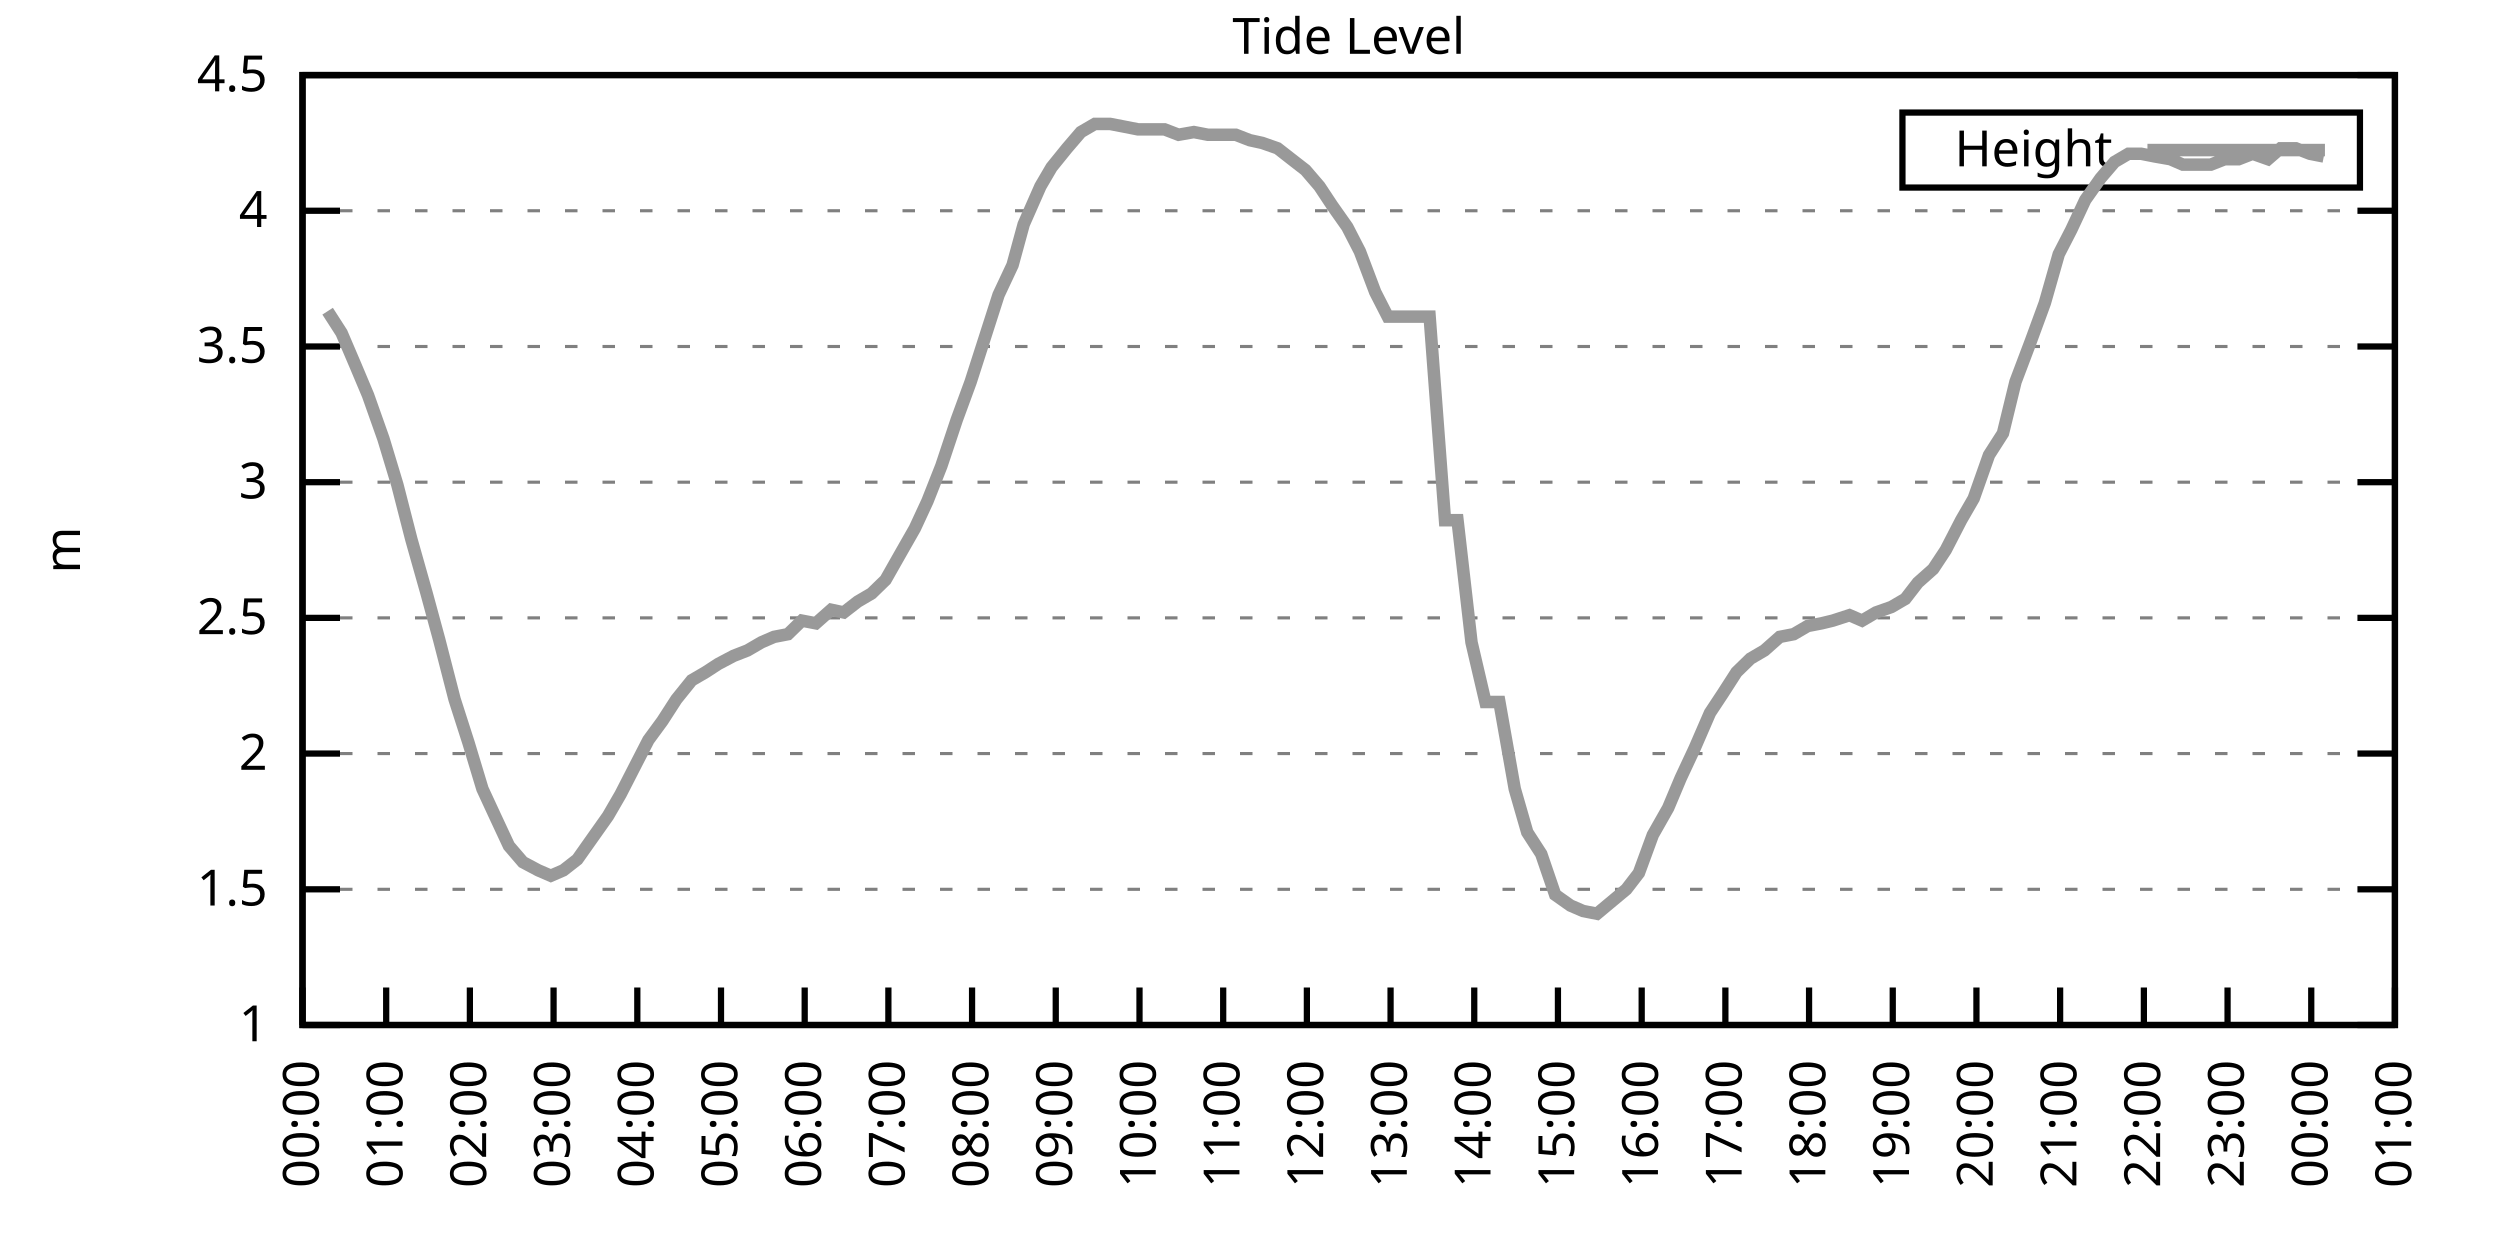
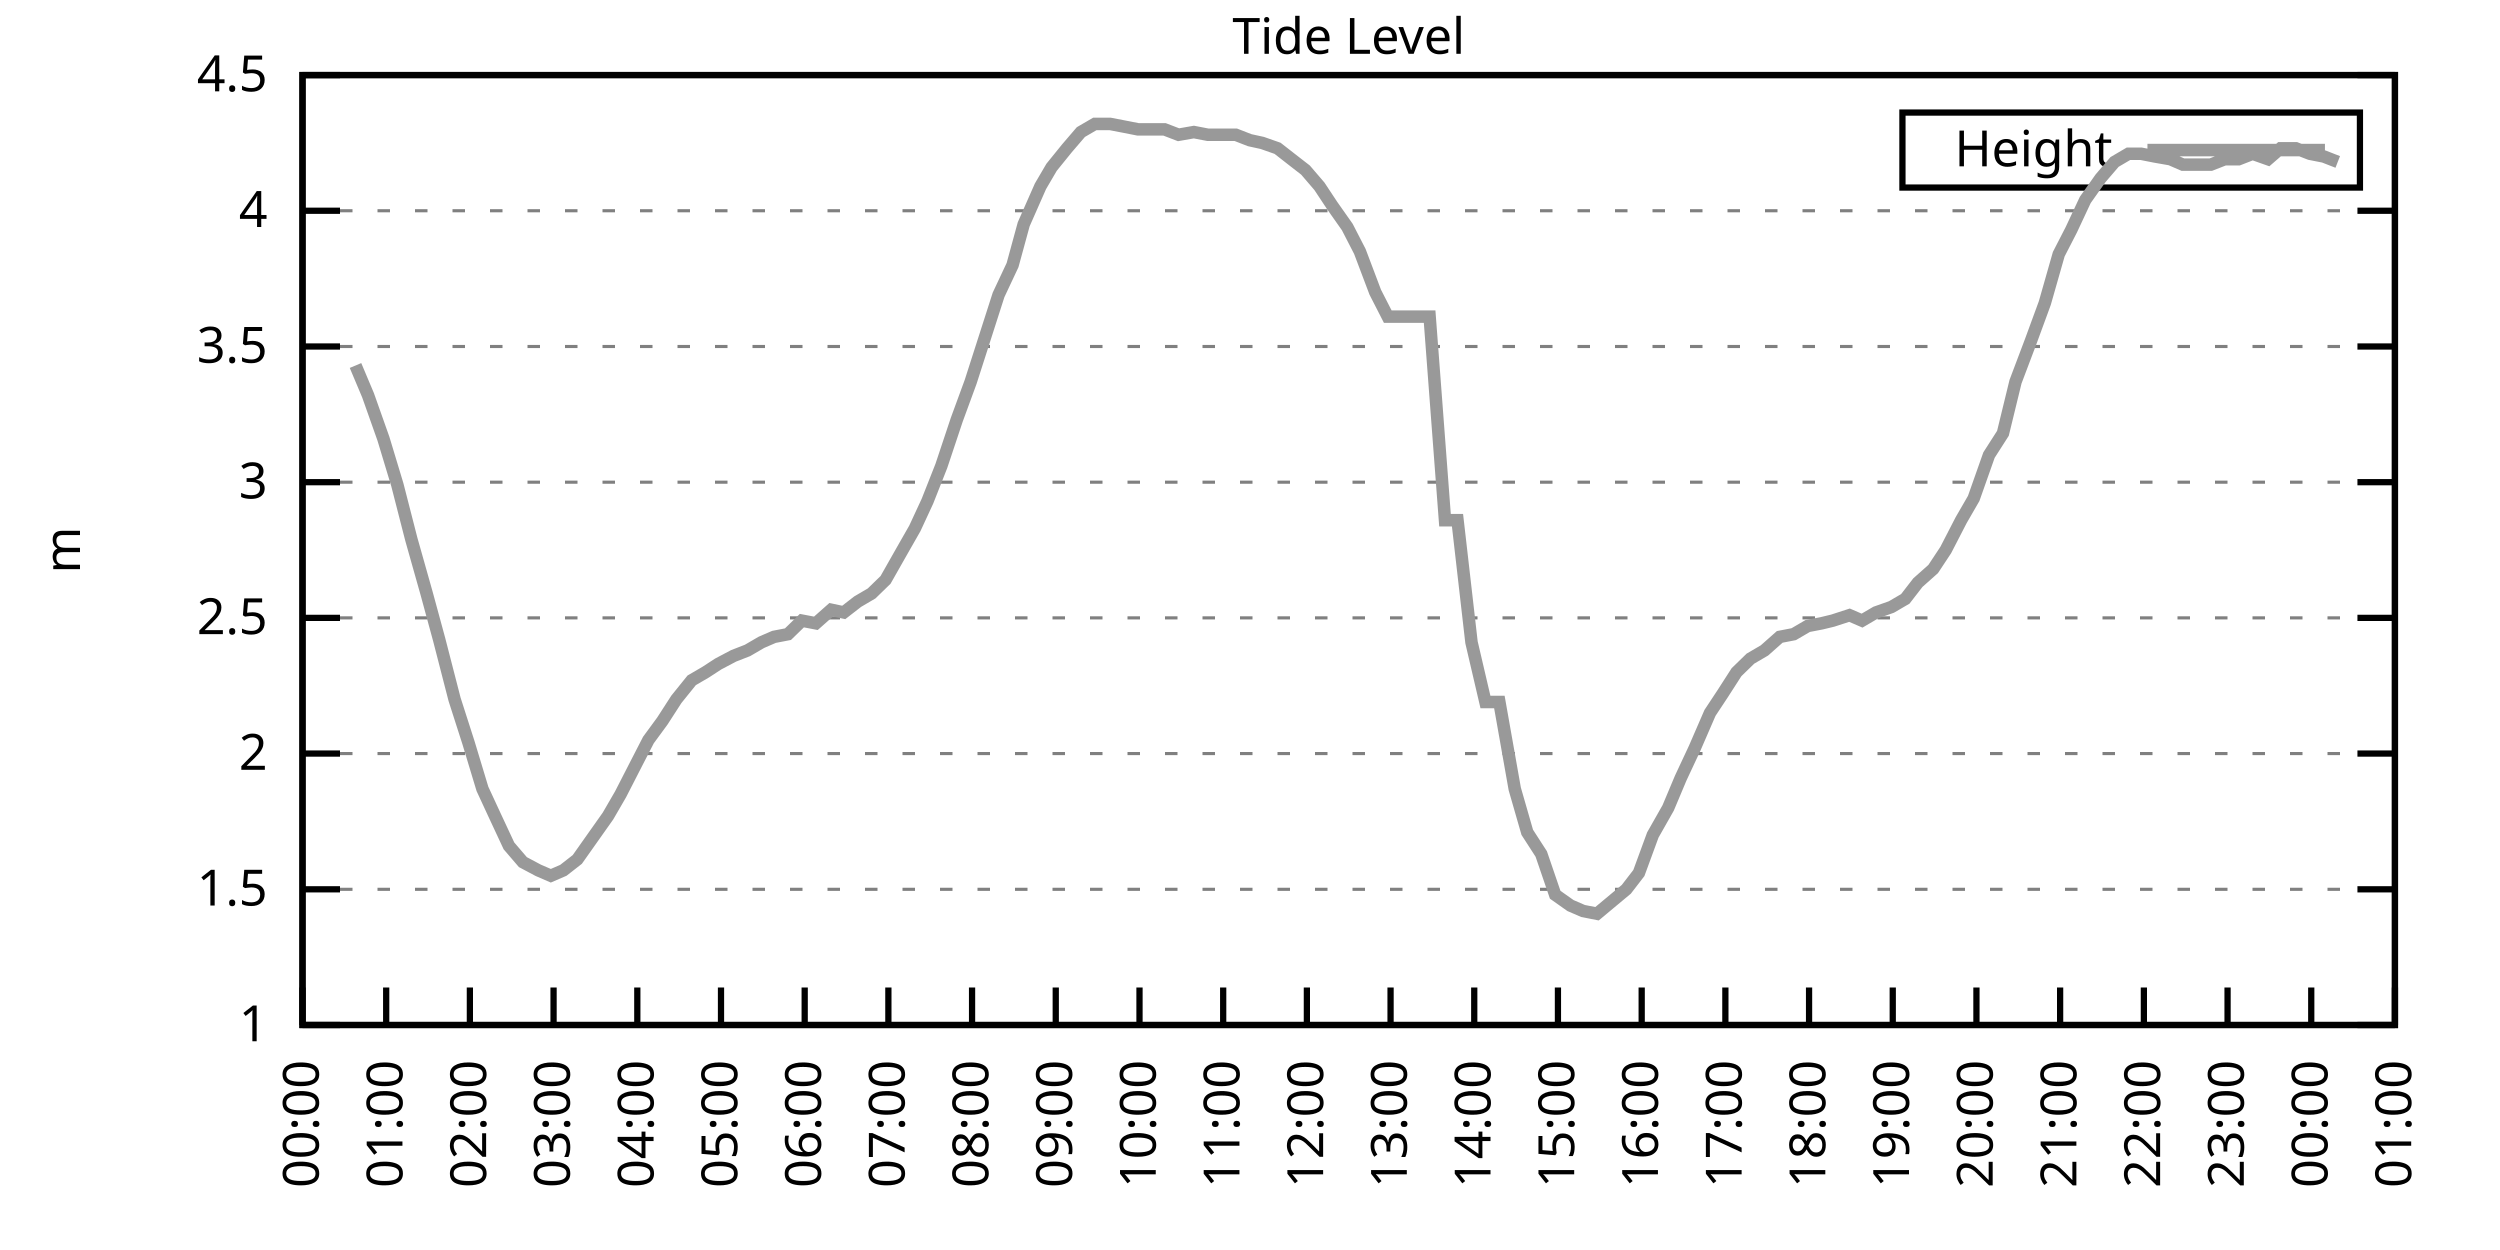
<svg xmlns="http://www.w3.org/2000/svg" xmlns:xlink="http://www.w3.org/1999/xlink" width="400" height="200" viewBox="0 0 400 200">
  <g id="gnuplot_canvas">
    <rect x="0" y="0" width="400" height="200" fill="none" />
    <defs>
      <circle id="gpDot" r="0.5" stroke-width="0.5" stroke="currentColor" />
      <path id="gpPt0" stroke-width="0.333" stroke="currentColor" d="M-1,0 h2 M0,-1 v2" />
      <path id="gpPt1" stroke-width="0.333" stroke="currentColor" d="M-1,-1 L1,1 M1,-1 L-1,1" />
      <path id="gpPt2" stroke-width="0.333" stroke="currentColor" d="M-1,0 L1,0 M0,-1 L0,1 M-1,-1 L1,1 M-1,1 L1,-1" />
      <rect id="gpPt3" stroke-width="0.333" stroke="currentColor" x="-1" y="-1" width="2" height="2" />
      <rect id="gpPt4" stroke-width="0.333" stroke="currentColor" fill="currentColor" x="-1" y="-1" width="2" height="2" />
      <circle id="gpPt5" stroke-width="0.333" stroke="currentColor" cx="0" cy="0" r="1" />
      <use xlink:href="#gpPt5" id="gpPt6" fill="currentColor" stroke="none" />
      <path id="gpPt7" stroke-width="0.333" stroke="currentColor" d="M0,-1.33 L-1.33,0.67 L1.33,0.67 z" />
      <use xlink:href="#gpPt7" id="gpPt8" fill="currentColor" stroke="none" />
      <use xlink:href="#gpPt7" id="gpPt9" stroke="currentColor" transform="rotate(180)" />
      <use xlink:href="#gpPt9" id="gpPt10" fill="currentColor" stroke="none" />
      <use xlink:href="#gpPt3" id="gpPt11" stroke="currentColor" transform="rotate(45)" />
      <use xlink:href="#gpPt11" id="gpPt12" fill="currentColor" stroke="none" />
      <path id="gpPt13" stroke-width="0.333" stroke="currentColor" d="M0,1.330 L1.265,0.411 L0.782,-1.067 L-0.782,-1.076 L-1.265,0.411 z" />
      <use xlink:href="#gpPt13" id="gpPt14" fill="currentColor" stroke="none" />
      <filter id="textbox" filterUnits="objectBoundingBox" x="0" y="0" height="1" width="1">
        <feFlood flood-color="white" flood-opacity="1" result="bgnd" />
        <feComposite in="SourceGraphic" in2="bgnd" operator="atop" />
      </filter>
      <filter id="greybox" filterUnits="objectBoundingBox" x="0" y="0" height="1" width="1">
        <feFlood flood-color="lightgrey" flood-opacity="1" result="grey" />
        <feComposite in="SourceGraphic" in2="grey" operator="atop" />
      </filter>
    </defs>
    <g fill="none" color="white" stroke="currentColor" stroke-width="1.00" stroke-linecap="butt" stroke-linejoin="miter">
</g>
    <g fill="none" color="black" stroke="currentColor" stroke-width="1.00" stroke-linecap="butt" stroke-linejoin="miter">
      <g stroke="none" shape-rendering="crispEdges">
        <polygon fill="rgb(255, 255, 255)" points="48.40,164.00 383.18,164.00 383.18,12.02 48.40,12.02 " />
      </g>
    </g>
    <g fill="none" color="black" stroke="currentColor" stroke-width="1.00" stroke-linecap="butt" stroke-linejoin="miter">
</g>
    <g fill="none" color="black" stroke="black" stroke-width="0.50" stroke-linecap="butt" stroke-linejoin="miter">
</g>
    <g fill="none" color="gray" stroke="currentColor" stroke-width="0.50" stroke-linecap="butt" stroke-linejoin="miter">
      <path stroke="gray" stroke-dasharray="2,4" class="gridline" d="M48.40,164.00 L383.19,164.00  " />
    </g>
    <g fill="none" color="gray" stroke="gray" stroke-width="1.00" stroke-linecap="butt" stroke-linejoin="miter">
</g>
    <g fill="none" color="black" stroke="currentColor" stroke-width="1.00" stroke-linecap="butt" stroke-linejoin="miter">
      <path stroke="black" d="M48.40,164.00 L54.40,164.00 M383.19,164.00 L377.19,164.00  " />
      <g transform="translate(42.80,166.60)" stroke="none" fill="black" font-family="Sans" font-size="8.00" text-anchor="end">
        <text>
          <tspan font-family="Sans"> 1</tspan>
        </text>
      </g>
    </g>
    <g fill="none" color="black" stroke="currentColor" stroke-width="1.00" stroke-linecap="butt" stroke-linejoin="miter">
</g>
    <g fill="none" color="black" stroke="black" stroke-width="0.50" stroke-linecap="butt" stroke-linejoin="miter">
</g>
    <g fill="none" color="gray" stroke="currentColor" stroke-width="0.50" stroke-linecap="butt" stroke-linejoin="miter">
      <path stroke="gray" stroke-dasharray="2,4" class="gridline" d="M48.40,142.29 L383.19,142.29  " />
    </g>
    <g fill="none" color="gray" stroke="gray" stroke-width="1.00" stroke-linecap="butt" stroke-linejoin="miter">
</g>
    <g fill="none" color="black" stroke="currentColor" stroke-width="1.00" stroke-linecap="butt" stroke-linejoin="miter">
      <path stroke="black" d="M48.40,142.29 L54.40,142.29 M383.19,142.29 L377.19,142.29  " />
      <g transform="translate(42.80,144.89)" stroke="none" fill="black" font-family="Sans" font-size="8.00" text-anchor="end">
        <text>
          <tspan font-family="Sans"> 1.5</tspan>
        </text>
      </g>
    </g>
    <g fill="none" color="black" stroke="currentColor" stroke-width="1.00" stroke-linecap="butt" stroke-linejoin="miter">
</g>
    <g fill="none" color="black" stroke="black" stroke-width="0.50" stroke-linecap="butt" stroke-linejoin="miter">
</g>
    <g fill="none" color="gray" stroke="currentColor" stroke-width="0.50" stroke-linecap="butt" stroke-linejoin="miter">
      <path stroke="gray" stroke-dasharray="2,4" class="gridline" d="M48.40,120.57 L383.19,120.57  " />
    </g>
    <g fill="none" color="gray" stroke="gray" stroke-width="1.00" stroke-linecap="butt" stroke-linejoin="miter">
</g>
    <g fill="none" color="black" stroke="currentColor" stroke-width="1.00" stroke-linecap="butt" stroke-linejoin="miter">
      <path stroke="black" d="M48.40,120.57 L54.40,120.57 M383.19,120.57 L377.19,120.57  " />
      <g transform="translate(42.80,123.17)" stroke="none" fill="black" font-family="Sans" font-size="8.00" text-anchor="end">
        <text>
          <tspan font-family="Sans"> 2</tspan>
        </text>
      </g>
    </g>
    <g fill="none" color="black" stroke="currentColor" stroke-width="1.00" stroke-linecap="butt" stroke-linejoin="miter">
</g>
    <g fill="none" color="black" stroke="black" stroke-width="0.50" stroke-linecap="butt" stroke-linejoin="miter">
</g>
    <g fill="none" color="gray" stroke="currentColor" stroke-width="0.50" stroke-linecap="butt" stroke-linejoin="miter">
      <path stroke="gray" stroke-dasharray="2,4" class="gridline" d="M48.40,98.86 L383.19,98.86  " />
    </g>
    <g fill="none" color="gray" stroke="gray" stroke-width="1.00" stroke-linecap="butt" stroke-linejoin="miter">
</g>
    <g fill="none" color="black" stroke="currentColor" stroke-width="1.00" stroke-linecap="butt" stroke-linejoin="miter">
      <path stroke="black" d="M48.40,98.86 L54.40,98.86 M383.19,98.86 L377.19,98.86  " />
      <g transform="translate(42.80,101.46)" stroke="none" fill="black" font-family="Sans" font-size="8.00" text-anchor="end">
        <text>
          <tspan font-family="Sans"> 2.5</tspan>
        </text>
      </g>
    </g>
    <g fill="none" color="black" stroke="currentColor" stroke-width="1.00" stroke-linecap="butt" stroke-linejoin="miter">
</g>
    <g fill="none" color="black" stroke="black" stroke-width="0.50" stroke-linecap="butt" stroke-linejoin="miter">
</g>
    <g fill="none" color="gray" stroke="currentColor" stroke-width="0.50" stroke-linecap="butt" stroke-linejoin="miter">
      <path stroke="gray" stroke-dasharray="2,4" class="gridline" d="M48.40,77.15 L383.19,77.15  " />
    </g>
    <g fill="none" color="gray" stroke="gray" stroke-width="1.00" stroke-linecap="butt" stroke-linejoin="miter">
</g>
    <g fill="none" color="black" stroke="currentColor" stroke-width="1.00" stroke-linecap="butt" stroke-linejoin="miter">
      <path stroke="black" d="M48.40,77.15 L54.40,77.15 M383.19,77.15 L377.19,77.15  " />
      <g transform="translate(42.80,79.75)" stroke="none" fill="black" font-family="Sans" font-size="8.00" text-anchor="end">
        <text>
          <tspan font-family="Sans"> 3</tspan>
        </text>
      </g>
    </g>
    <g fill="none" color="black" stroke="currentColor" stroke-width="1.00" stroke-linecap="butt" stroke-linejoin="miter">
</g>
    <g fill="none" color="black" stroke="black" stroke-width="0.50" stroke-linecap="butt" stroke-linejoin="miter">
</g>
    <g fill="none" color="gray" stroke="currentColor" stroke-width="0.50" stroke-linecap="butt" stroke-linejoin="miter">
      <path stroke="gray" stroke-dasharray="2,4" class="gridline" d="M48.40,55.44 L383.19,55.44  " />
    </g>
    <g fill="none" color="gray" stroke="gray" stroke-width="1.00" stroke-linecap="butt" stroke-linejoin="miter">
</g>
    <g fill="none" color="black" stroke="currentColor" stroke-width="1.00" stroke-linecap="butt" stroke-linejoin="miter">
      <path stroke="black" d="M48.40,55.44 L54.40,55.44 M383.19,55.44 L377.19,55.44  " />
      <g transform="translate(42.80,58.04)" stroke="none" fill="black" font-family="Sans" font-size="8.00" text-anchor="end">
        <text>
          <tspan font-family="Sans"> 3.5</tspan>
        </text>
      </g>
    </g>
    <g fill="none" color="black" stroke="currentColor" stroke-width="1.00" stroke-linecap="butt" stroke-linejoin="miter">
</g>
    <g fill="none" color="black" stroke="black" stroke-width="0.50" stroke-linecap="butt" stroke-linejoin="miter">
</g>
    <g fill="none" color="gray" stroke="currentColor" stroke-width="0.50" stroke-linecap="butt" stroke-linejoin="miter">
      <path stroke="gray" stroke-dasharray="2,4" class="gridline" d="M48.40,33.72 L383.19,33.72  " />
    </g>
    <g fill="none" color="gray" stroke="gray" stroke-width="1.00" stroke-linecap="butt" stroke-linejoin="miter">
</g>
    <g fill="none" color="black" stroke="currentColor" stroke-width="1.00" stroke-linecap="butt" stroke-linejoin="miter">
      <path stroke="black" d="M48.40,33.72 L54.40,33.72 M383.19,33.72 L377.19,33.72  " />
      <g transform="translate(42.80,36.32)" stroke="none" fill="black" font-family="Sans" font-size="8.00" text-anchor="end">
        <text>
          <tspan font-family="Sans"> 4</tspan>
        </text>
      </g>
    </g>
    <g fill="none" color="black" stroke="currentColor" stroke-width="1.00" stroke-linecap="butt" stroke-linejoin="miter">
</g>
    <g fill="none" color="black" stroke="black" stroke-width="0.50" stroke-linecap="butt" stroke-linejoin="miter">
</g>
    <g fill="none" color="gray" stroke="currentColor" stroke-width="0.50" stroke-linecap="butt" stroke-linejoin="miter">
      <path stroke="gray" stroke-dasharray="2,4" class="gridline" d="M48.40,12.01 L383.19,12.01  " />
    </g>
    <g fill="none" color="gray" stroke="gray" stroke-width="1.00" stroke-linecap="butt" stroke-linejoin="miter">
</g>
    <g fill="none" color="black" stroke="currentColor" stroke-width="1.00" stroke-linecap="butt" stroke-linejoin="miter">
      <path stroke="black" d="M48.40,12.01 L54.40,12.01 M383.19,12.01 L377.19,12.01  " />
      <g transform="translate(42.80,14.61)" stroke="none" fill="black" font-family="Sans" font-size="8.00" text-anchor="end">
        <text>
          <tspan font-family="Sans"> 4.5</tspan>
        </text>
      </g>
    </g>
    <g fill="none" color="black" stroke="currentColor" stroke-width="1.00" stroke-linecap="butt" stroke-linejoin="miter">
      <path stroke="black" d="M48.40,164.00 L48.40,158.00  " />
      <g transform="translate(51.00,169.60) rotate(270.00)" stroke="none" fill="black" font-family="Sans" font-size="8.00" text-anchor="end">
        <text>
          <tspan font-family="Sans">00:00</tspan>
        </text>
      </g>
    </g>
    <g fill="none" color="black" stroke="currentColor" stroke-width="1.00" stroke-linecap="butt" stroke-linejoin="miter">
      <path stroke="black" d="M61.79,164.00 L61.79,158.00  " />
      <g transform="translate(64.39,169.60) rotate(270.00)" stroke="none" fill="black" font-family="Sans" font-size="8.00" text-anchor="end">
        <text>
          <tspan font-family="Sans">01:00</tspan>
        </text>
      </g>
    </g>
    <g fill="none" color="black" stroke="currentColor" stroke-width="1.00" stroke-linecap="butt" stroke-linejoin="miter">
      <path stroke="black" d="M75.18,164.00 L75.18,158.00  " />
      <g transform="translate(77.78,169.60) rotate(270.00)" stroke="none" fill="black" font-family="Sans" font-size="8.00" text-anchor="end">
        <text>
          <tspan font-family="Sans">02:00</tspan>
        </text>
      </g>
    </g>
    <g fill="none" color="black" stroke="currentColor" stroke-width="1.00" stroke-linecap="butt" stroke-linejoin="miter">
      <path stroke="black" d="M88.57,164.00 L88.57,158.00  " />
      <g transform="translate(91.17,169.60) rotate(270.00)" stroke="none" fill="black" font-family="Sans" font-size="8.00" text-anchor="end">
        <text>
          <tspan font-family="Sans">03:00</tspan>
        </text>
      </g>
    </g>
    <g fill="none" color="black" stroke="currentColor" stroke-width="1.00" stroke-linecap="butt" stroke-linejoin="miter">
      <path stroke="black" d="M101.97,164.00 L101.97,158.00  " />
      <g transform="translate(104.57,169.60) rotate(270.00)" stroke="none" fill="black" font-family="Sans" font-size="8.00" text-anchor="end">
        <text>
          <tspan font-family="Sans">04:00</tspan>
        </text>
      </g>
    </g>
    <g fill="none" color="black" stroke="currentColor" stroke-width="1.00" stroke-linecap="butt" stroke-linejoin="miter">
      <path stroke="black" d="M115.36,164.00 L115.36,158.00  " />
      <g transform="translate(117.96,169.60) rotate(270.00)" stroke="none" fill="black" font-family="Sans" font-size="8.00" text-anchor="end">
        <text>
          <tspan font-family="Sans">05:00</tspan>
        </text>
      </g>
    </g>
    <g fill="none" color="black" stroke="currentColor" stroke-width="1.00" stroke-linecap="butt" stroke-linejoin="miter">
      <path stroke="black" d="M128.75,164.00 L128.75,158.00  " />
      <g transform="translate(131.35,169.60) rotate(270.00)" stroke="none" fill="black" font-family="Sans" font-size="8.00" text-anchor="end">
        <text>
          <tspan font-family="Sans">06:00</tspan>
        </text>
      </g>
    </g>
    <g fill="none" color="black" stroke="currentColor" stroke-width="1.00" stroke-linecap="butt" stroke-linejoin="miter">
      <path stroke="black" d="M142.14,164.00 L142.14,158.00  " />
      <g transform="translate(144.74,169.60) rotate(270.00)" stroke="none" fill="black" font-family="Sans" font-size="8.00" text-anchor="end">
        <text>
          <tspan font-family="Sans">07:00</tspan>
        </text>
      </g>
    </g>
    <g fill="none" color="black" stroke="currentColor" stroke-width="1.00" stroke-linecap="butt" stroke-linejoin="miter">
      <path stroke="black" d="M155.53,164.00 L155.53,158.00  " />
      <g transform="translate(158.13,169.60) rotate(270.00)" stroke="none" fill="black" font-family="Sans" font-size="8.00" text-anchor="end">
        <text>
          <tspan font-family="Sans">08:00</tspan>
        </text>
      </g>
    </g>
    <g fill="none" color="black" stroke="currentColor" stroke-width="1.00" stroke-linecap="butt" stroke-linejoin="miter">
      <path stroke="black" d="M168.92,164.00 L168.92,158.00  " />
      <g transform="translate(171.52,169.60) rotate(270.00)" stroke="none" fill="black" font-family="Sans" font-size="8.00" text-anchor="end">
        <text>
          <tspan font-family="Sans">09:00</tspan>
        </text>
      </g>
    </g>
    <g fill="none" color="black" stroke="currentColor" stroke-width="1.00" stroke-linecap="butt" stroke-linejoin="miter">
      <path stroke="black" d="M182.32,164.00 L182.32,158.00  " />
      <g transform="translate(184.92,169.60) rotate(270.00)" stroke="none" fill="black" font-family="Sans" font-size="8.00" text-anchor="end">
        <text>
          <tspan font-family="Sans">10:00</tspan>
        </text>
      </g>
    </g>
    <g fill="none" color="black" stroke="currentColor" stroke-width="1.00" stroke-linecap="butt" stroke-linejoin="miter">
      <path stroke="black" d="M195.71,164.00 L195.71,158.00  " />
      <g transform="translate(198.31,169.60) rotate(270.00)" stroke="none" fill="black" font-family="Sans" font-size="8.00" text-anchor="end">
        <text>
          <tspan font-family="Sans">11:00</tspan>
        </text>
      </g>
    </g>
    <g fill="none" color="black" stroke="currentColor" stroke-width="1.00" stroke-linecap="butt" stroke-linejoin="miter">
      <path stroke="black" d="M209.10,164.00 L209.10,158.00  " />
      <g transform="translate(211.70,169.60) rotate(270.00)" stroke="none" fill="black" font-family="Sans" font-size="8.00" text-anchor="end">
        <text>
          <tspan font-family="Sans">12:00</tspan>
        </text>
      </g>
    </g>
    <g fill="none" color="black" stroke="currentColor" stroke-width="1.00" stroke-linecap="butt" stroke-linejoin="miter">
      <path stroke="black" d="M222.49,164.00 L222.49,158.00  " />
      <g transform="translate(225.09,169.60) rotate(270.00)" stroke="none" fill="black" font-family="Sans" font-size="8.00" text-anchor="end">
        <text>
          <tspan font-family="Sans">13:00</tspan>
        </text>
      </g>
    </g>
    <g fill="none" color="black" stroke="currentColor" stroke-width="1.00" stroke-linecap="butt" stroke-linejoin="miter">
      <path stroke="black" d="M235.88,164.00 L235.88,158.00  " />
      <g transform="translate(238.48,169.60) rotate(270.00)" stroke="none" fill="black" font-family="Sans" font-size="8.00" text-anchor="end">
        <text>
          <tspan font-family="Sans">14:00</tspan>
        </text>
      </g>
    </g>
    <g fill="none" color="black" stroke="currentColor" stroke-width="1.00" stroke-linecap="butt" stroke-linejoin="miter">
      <path stroke="black" d="M249.27,164.00 L249.27,158.00  " />
      <g transform="translate(251.87,169.60) rotate(270.00)" stroke="none" fill="black" font-family="Sans" font-size="8.00" text-anchor="end">
        <text>
          <tspan font-family="Sans">15:00</tspan>
        </text>
      </g>
    </g>
    <g fill="none" color="black" stroke="currentColor" stroke-width="1.00" stroke-linecap="butt" stroke-linejoin="miter">
      <path stroke="black" d="M262.67,164.00 L262.67,158.00  " />
      <g transform="translate(265.27,169.60) rotate(270.00)" stroke="none" fill="black" font-family="Sans" font-size="8.00" text-anchor="end">
        <text>
          <tspan font-family="Sans">16:00</tspan>
        </text>
      </g>
    </g>
    <g fill="none" color="black" stroke="currentColor" stroke-width="1.00" stroke-linecap="butt" stroke-linejoin="miter">
      <path stroke="black" d="M276.06,164.00 L276.06,158.00  " />
      <g transform="translate(278.66,169.60) rotate(270.00)" stroke="none" fill="black" font-family="Sans" font-size="8.00" text-anchor="end">
        <text>
          <tspan font-family="Sans">17:00</tspan>
        </text>
      </g>
    </g>
    <g fill="none" color="black" stroke="currentColor" stroke-width="1.00" stroke-linecap="butt" stroke-linejoin="miter">
      <path stroke="black" d="M289.45,164.00 L289.45,158.00  " />
      <g transform="translate(292.05,169.60) rotate(270.00)" stroke="none" fill="black" font-family="Sans" font-size="8.00" text-anchor="end">
        <text>
          <tspan font-family="Sans">18:00</tspan>
        </text>
      </g>
    </g>
    <g fill="none" color="black" stroke="currentColor" stroke-width="1.00" stroke-linecap="butt" stroke-linejoin="miter">
      <path stroke="black" d="M302.84,164.00 L302.84,158.00  " />
      <g transform="translate(305.44,169.60) rotate(270.00)" stroke="none" fill="black" font-family="Sans" font-size="8.00" text-anchor="end">
        <text>
          <tspan font-family="Sans">19:00</tspan>
        </text>
      </g>
    </g>
    <g fill="none" color="black" stroke="currentColor" stroke-width="1.00" stroke-linecap="butt" stroke-linejoin="miter">
      <path stroke="black" d="M316.23,164.00 L316.23,158.00  " />
      <g transform="translate(318.83,169.60) rotate(270.00)" stroke="none" fill="black" font-family="Sans" font-size="8.00" text-anchor="end">
        <text>
          <tspan font-family="Sans">20:00</tspan>
        </text>
      </g>
    </g>
    <g fill="none" color="black" stroke="currentColor" stroke-width="1.00" stroke-linecap="butt" stroke-linejoin="miter">
      <path stroke="black" d="M329.62,164.00 L329.62,158.00  " />
      <g transform="translate(332.22,169.60) rotate(270.00)" stroke="none" fill="black" font-family="Sans" font-size="8.00" text-anchor="end">
        <text>
          <tspan font-family="Sans">21:00</tspan>
        </text>
      </g>
    </g>
    <g fill="none" color="black" stroke="currentColor" stroke-width="1.00" stroke-linecap="butt" stroke-linejoin="miter">
      <path stroke="black" d="M343.02,164.00 L343.02,158.00  " />
      <g transform="translate(345.62,169.60) rotate(270.00)" stroke="none" fill="black" font-family="Sans" font-size="8.00" text-anchor="end">
        <text>
          <tspan font-family="Sans">22:00</tspan>
        </text>
      </g>
    </g>
    <g fill="none" color="black" stroke="currentColor" stroke-width="1.00" stroke-linecap="butt" stroke-linejoin="miter">
      <path stroke="black" d="M356.41,164.00 L356.41,158.00  " />
      <g transform="translate(359.01,169.60) rotate(270.00)" stroke="none" fill="black" font-family="Sans" font-size="8.00" text-anchor="end">
        <text>
          <tspan font-family="Sans">23:00</tspan>
        </text>
      </g>
    </g>
    <g fill="none" color="black" stroke="currentColor" stroke-width="1.00" stroke-linecap="butt" stroke-linejoin="miter">
      <path stroke="black" d="M369.80,164.00 L369.80,158.00  " />
      <g transform="translate(372.40,169.60) rotate(270.00)" stroke="none" fill="black" font-family="Sans" font-size="8.00" text-anchor="end">
        <text>
          <tspan font-family="Sans">00:00</tspan>
        </text>
      </g>
    </g>
    <g fill="none" color="black" stroke="currentColor" stroke-width="1.00" stroke-linecap="butt" stroke-linejoin="miter">
      <path stroke="black" d="M383.19,164.00 L383.19,158.00  " />
      <g transform="translate(385.79,169.60) rotate(270.00)" stroke="none" fill="black" font-family="Sans" font-size="8.00" text-anchor="end">
        <text>
          <tspan font-family="Sans">01:00</tspan>
        </text>
      </g>
    </g>
    <g fill="none" color="black" stroke="currentColor" stroke-width="1.00" stroke-linecap="butt" stroke-linejoin="miter">
</g>
    <g fill="none" color="black" stroke="currentColor" stroke-width="1.00" stroke-linecap="butt" stroke-linejoin="miter">
      <path stroke="black" d="M48.40,12.01 L48.40,164.00 L383.19,164.00 L383.19,12.01 L48.40,12.01 Z  " />
    </g>
    <g fill="none" color="black" stroke="currentColor" stroke-width="1.00" stroke-linecap="butt" stroke-linejoin="miter">
</g>
    <g fill="none" color="black" stroke="currentColor" stroke-width="1.00" stroke-linecap="butt" stroke-linejoin="miter">
      <path stroke="black" d="M304.39,30.01 L304.39,18.01 L377.59,18.01 L377.59,30.01 L304.39,30.01 Z  " />
    </g>
    <g id="Tide_level_plot_1">
      <g fill="none" color="white" stroke="black" stroke-width="2.00" stroke-linecap="butt" stroke-linejoin="miter">
</g>
      <g fill="none" color="black" stroke="currentColor" stroke-width="2.00" stroke-linecap="butt" stroke-linejoin="miter">
        <g transform="translate(337.99,26.61)" stroke="none" fill="black" font-family="Sans" font-size="8.00" text-anchor="end">
          <text>
            <tspan font-family="Sans">Height</tspan>
          </text>
        </g>
      </g>
      <g fill="none" color="black" stroke="currentColor" stroke-width="2.00" stroke-linecap="butt" stroke-linejoin="miter">
-         <path stroke="rgb(153, 153, 153)" d="M343.59,24.01 L371.99,24.01 M52.42,49.79 L54.65,53.26 L56.88,58.48 L58.89,63.25 L61.35,70.20 L63.58,77.58   L65.81,86.27 L68.26,94.95 L70.27,102.34 L72.73,111.89 L74.96,118.84 L77.19,126.22 L79.20,130.56 L81.43,135.34   L83.66,137.94 L86.12,139.25 L88.13,140.12 L90.14,139.25 L92.37,137.51 L94.82,134.04 L97.28,130.56 L99.29,127.09   L101.74,122.31 L103.75,118.40 L105.98,115.36 L108.22,111.89 L110.67,108.85 L112.90,107.55 L114.91,106.24 L117.37,104.94   L119.60,104.07 L121.83,102.77 L123.84,101.90 L126.07,101.47 L128.30,99.30 L130.54,99.73 L132.99,97.56 L135.00,97.99   L137.23,96.26 L139.46,94.95 L141.69,92.78 L144.15,88.44 L146.38,84.53 L148.39,80.19 L150.62,74.54 L153.08,67.16   L155.31,61.08 L157.54,54.13 L159.77,47.18 L162.01,42.41 L163.79,35.89 L166.47,29.81 L168.25,26.77 L170.71,23.73   L172.94,21.13 L175.17,19.83 L177.63,19.83 L179.86,20.26 L182.09,20.70 L184.10,20.70 L186.33,20.70 L188.57,21.56   L191.02,21.13 L193.25,21.56 L195.48,21.56 L197.72,21.56 L199.95,22.43 L201.96,22.87 L204.41,23.73 L206.64,25.47   L208.88,27.21 L211.11,29.81 L213.12,32.85 L215.57,36.33 L217.58,40.24 L220.04,46.75 L222.04,50.66 L224.28,50.66   L226.73,50.66 L228.74,50.66 L231.20,83.23 L233.20,83.23 L235.44,102.77 L237.67,112.32 L239.90,112.32 L242.36,126.22   L244.36,133.17 L246.60,136.64 L248.83,143.16 L251.28,144.89 L253.29,145.76 L255.52,146.20 L260.21,142.29 L262.22,139.68   L264.45,133.60 L266.91,129.26 L268.92,124.48 L271.15,119.71 L273.60,114.06 L275.61,111.02 L277.84,107.55 L280.07,105.38   L282.31,104.07 L284.76,101.90 L286.99,101.47 L289.23,100.16 L291.46,99.73 L293.24,99.30 L295.92,98.43 L297.93,99.30   L300.16,97.99 L302.62,97.12 L304.85,95.82 L306.86,93.22 L309.31,91.04 L311.32,88.00 L313.78,83.23 L315.79,79.75   L318.24,72.81 L320.47,69.33 L322.48,61.08 L324.94,54.57 L327.17,48.49 L329.40,40.67 L331.41,36.76 L333.64,31.99   L336.10,28.51 L338.33,25.91 L340.56,24.60 L342.57,24.60 L344.80,25.04 L347.26,25.47 L349.26,26.34 L351.50,26.34   L353.73,26.34 L355.96,25.47 L358.19,25.47 L360.42,24.60 L362.88,25.47 L364.89,23.73 L367.34,23.73 L369.58,24.60   L371.81,25.04  " />
+         <path stroke="rgb(153, 153, 153)" d="M343.59,24.01 L371.99,24.01 M56.88,58.48 L58.89,63.25 L61.35,70.20 L63.58,77.58 L65.81,86.27 L68.26,94.95   L70.27,102.34 L72.73,111.89 L74.96,118.84 L77.19,126.22 L79.20,130.56 L81.43,135.34 L83.66,137.94 L86.12,139.25   L88.13,140.12 L90.14,139.25 L92.37,137.51 L94.82,134.04 L97.28,130.56 L99.29,127.09 L101.74,122.31 L103.75,118.40   L105.98,115.36 L108.22,111.89 L110.67,108.85 L112.90,107.55 L114.91,106.24 L117.37,104.94 L119.60,104.07 L121.83,102.77   L123.84,101.90 L126.07,101.47 L128.30,99.30 L130.54,99.73 L132.99,97.56 L135.00,97.99 L137.23,96.26 L139.46,94.95   L141.69,92.78 L144.15,88.44 L146.38,84.53 L148.39,80.19 L150.62,74.54 L153.08,67.16 L155.31,61.08 L157.54,54.13   L159.77,47.18 L162.01,42.41 L163.79,35.89 L166.47,29.81 L168.25,26.77 L170.71,23.73 L172.94,21.13 L175.17,19.83   L177.63,19.83 L179.86,20.26 L182.09,20.70 L184.10,20.70 L186.33,20.70 L188.57,21.56 L191.02,21.13 L193.25,21.56   L195.48,21.56 L197.72,21.56 L199.95,22.43 L201.96,22.87 L204.41,23.73 L206.64,25.47 L208.88,27.21 L211.11,29.81   L213.12,32.85 L215.57,36.33 L217.58,40.24 L220.04,46.75 L222.04,50.66 L224.28,50.66 L226.73,50.66 L228.74,50.66   L231.20,83.23 L233.20,83.23 L235.44,102.77 L237.67,112.32 L239.90,112.32 L242.36,126.22 L244.36,133.17 L246.60,136.64   L248.83,143.16 L251.28,144.89 L253.29,145.76 L255.52,146.20 L260.21,142.29 L262.22,139.68 L264.45,133.60 L266.91,129.26   L268.92,124.48 L271.15,119.71 L273.60,114.06 L275.61,111.02 L277.84,107.55 L280.07,105.38 L282.31,104.07 L284.76,101.90   L286.99,101.47 L289.23,100.16 L291.46,99.73 L293.24,99.30 L295.92,98.43 L297.93,99.30 L300.16,97.99 L302.62,97.12   L304.85,95.82 L306.86,93.22 L309.31,91.04 L311.32,88.00 L313.78,83.23 L315.79,79.75 L318.24,72.81 L320.47,69.33   L322.48,61.08 L324.94,54.57 L327.17,48.49 L329.40,40.67 L331.41,36.76 L333.64,31.99 L336.10,28.51 L338.33,25.91   L340.56,24.60 L342.57,24.60 L344.80,25.04 L347.26,25.47 L349.26,26.34 L351.50,26.34 L353.73,26.34 L355.96,25.47   L358.19,25.47 L360.42,24.60 L362.88,25.47 L364.89,23.73 L367.34,23.73 L369.58,24.60 L371.81,25.04 L374.04,25.91    " />
      </g>
    </g>
    <g fill="none" color="black" stroke="currentColor" stroke-width="2.00" stroke-linecap="butt" stroke-linejoin="miter">
</g>
    <g fill="none" color="black" stroke="black" stroke-width="1.00" stroke-linecap="butt" stroke-linejoin="miter">
</g>
    <g fill="none" color="black" stroke="currentColor" stroke-width="1.00" stroke-linecap="butt" stroke-linejoin="miter">
      <path stroke="black" d="M48.40,12.01 L48.40,164.00 L383.19,164.00 L383.19,12.01 L48.40,12.01 Z  " />
      <g transform="translate(12.80,88.01) rotate(270.00)" stroke="none" fill="black" font-family="Sans" font-size="8.00" text-anchor="middle">
        <text>
          <tspan font-family="Sans">m</tspan>
        </text>
      </g>
    </g>
    <g fill="none" color="black" stroke="currentColor" stroke-width="1.00" stroke-linecap="butt" stroke-linejoin="miter">
</g>
    <g fill="none" color="black" stroke="currentColor" stroke-width="1.00" stroke-linecap="butt" stroke-linejoin="miter">
      <g transform="translate(215.79,8.61)" stroke="none" fill="black" font-family="Sans" font-size="8.00" text-anchor="middle">
        <text>
          <tspan font-family="Sans">Tide Level</tspan>
        </text>
      </g>
    </g>
    <g fill="none" color="black" stroke="currentColor" stroke-width="1.00" stroke-linecap="butt" stroke-linejoin="miter">
</g>
  </g>
</svg>
